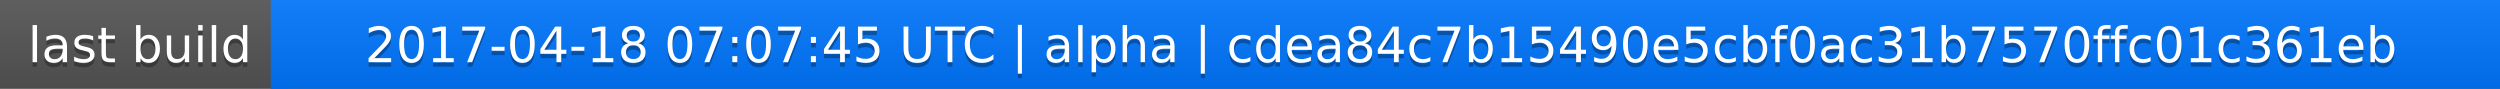
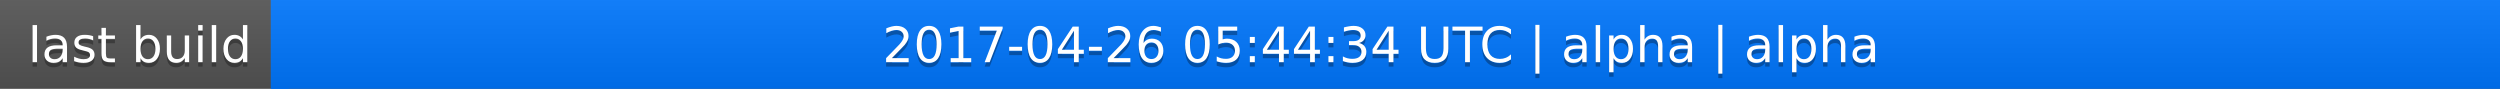
<svg xmlns="http://www.w3.org/2000/svg" width="563" height="20">
  <linearGradient id="a" x2="0" y2="100%">
    <stop offset="0" stop-color="#bbb" stop-opacity=".1" />
    <stop offset="1" stop-opacity=".1" />
  </linearGradient>
  <rect rx="0" width="563" height="20" fill="#555" />
  <rect rx="0" x="61" width="502" height="20" fill="#07f" />
  <path fill="#07f" d="M61 0h4v20h-4z" />
  <rect rx="0" width="563" height="20" fill="url(#a)" />
  <g fill="#fff" text-anchor="middle" font-family="DejaVu Sans,Verdana,Geneva,sans-serif" font-size="11">
    <text x="31.5" y="15" fill="#010101" fill-opacity=".3">last build</text>
    <text x="31.5" y="14">last build</text>
-     <text x="311" y="15" fill="#010101" fill-opacity=".3">2017-04-18 07:07:45 UTC | alpha | cdea84c7b15490e5cbf0ac31b7570ffc01c361eb</text>
-     <text x="311" y="14">2017-04-18 07:07:45 UTC | alpha | cdea84c7b15490e5cbf0ac31b7570ffc01c361eb</text>
+     <text x="311" y="15" fill="#010101" fill-opacity=".3">2017-04-26 05:44:34 UTC | alpha | alpha</text>
+     <text x="311" y="14">2017-04-26 05:44:34 UTC | alpha | alpha</text>
  </g>
</svg>
